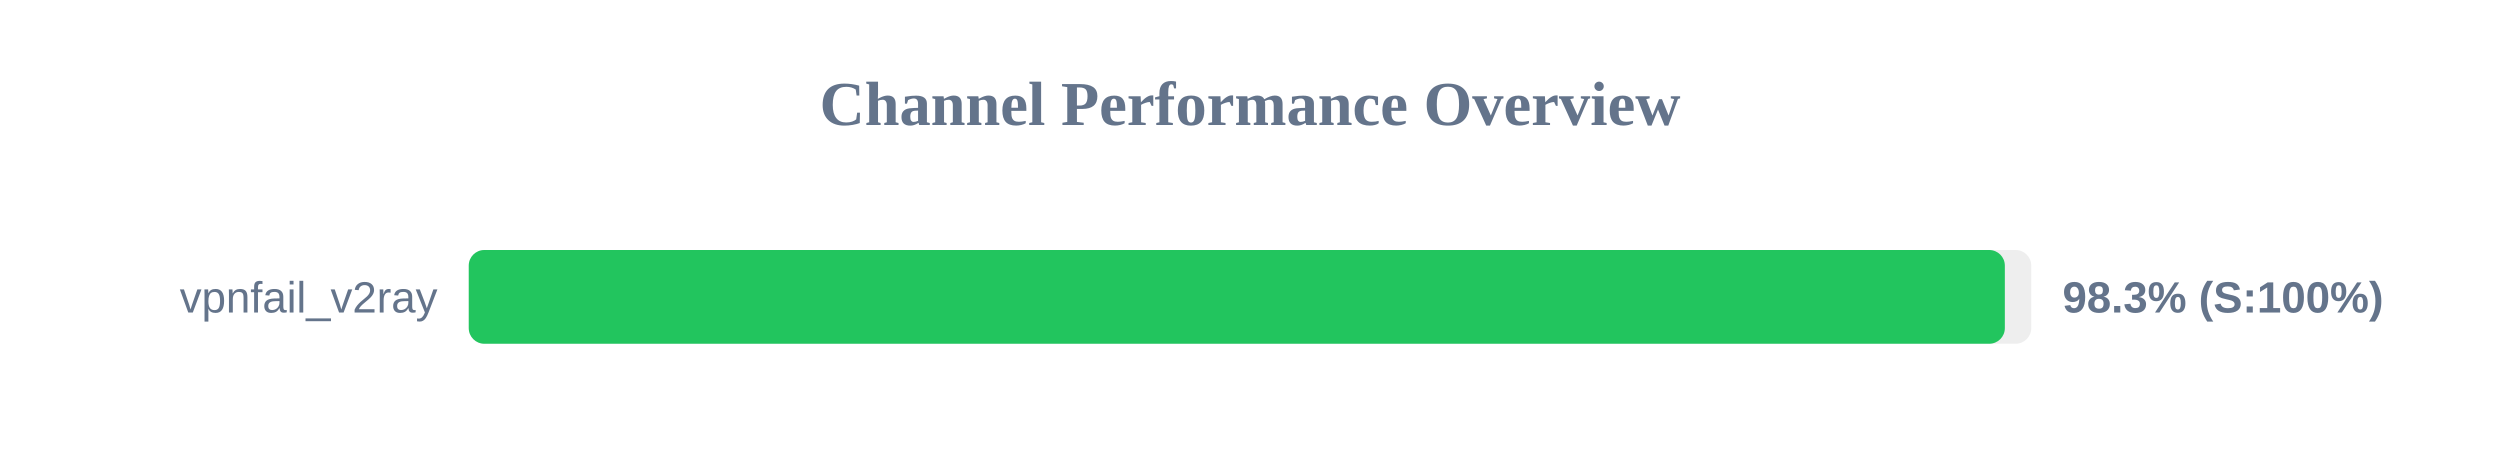
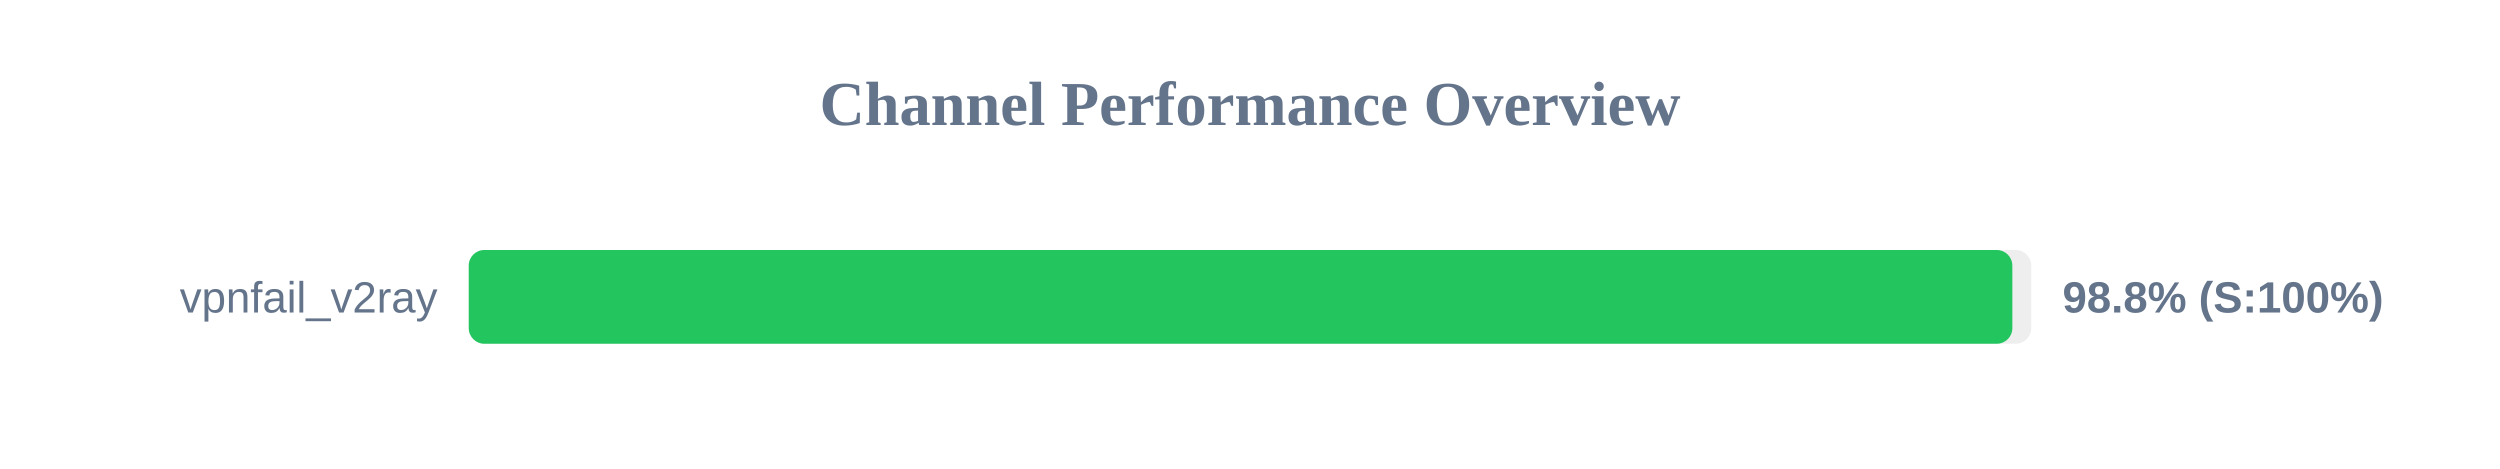
<svg xmlns="http://www.w3.org/2000/svg" width="800" height="150" version="1.1">
  <style>
        .row { font: 14px Arial; fill: #64748b; }
        .score { font: bold 14px Arial; fill: #64748b; }
    </style>
  <text x="400" y="40" text-anchor="middle" font-size="20px" font-weight="bold" fill="#64748b">Channel Performance Overview</text>
  <rect x="150" y="80" width="500" height="30" fill="#eee" rx="5" />
-   <rect x="150" y="80" width="491.55" height="30" fill="#22c55e" rx="5" />
+   <rect x="150" y="80" width="493.95" height="30" fill="#22c55e" rx="5" />
  <text x="140" y="100" text-anchor="end" class="row">vpnfail_v2ray</text>
-   <text x="660" y="100" text-anchor="start" class="score">98.3% (S:100%)</text>
+   <text x="660" y="100" text-anchor="start" class="score">98.8% (S:100%)</text>
</svg>
